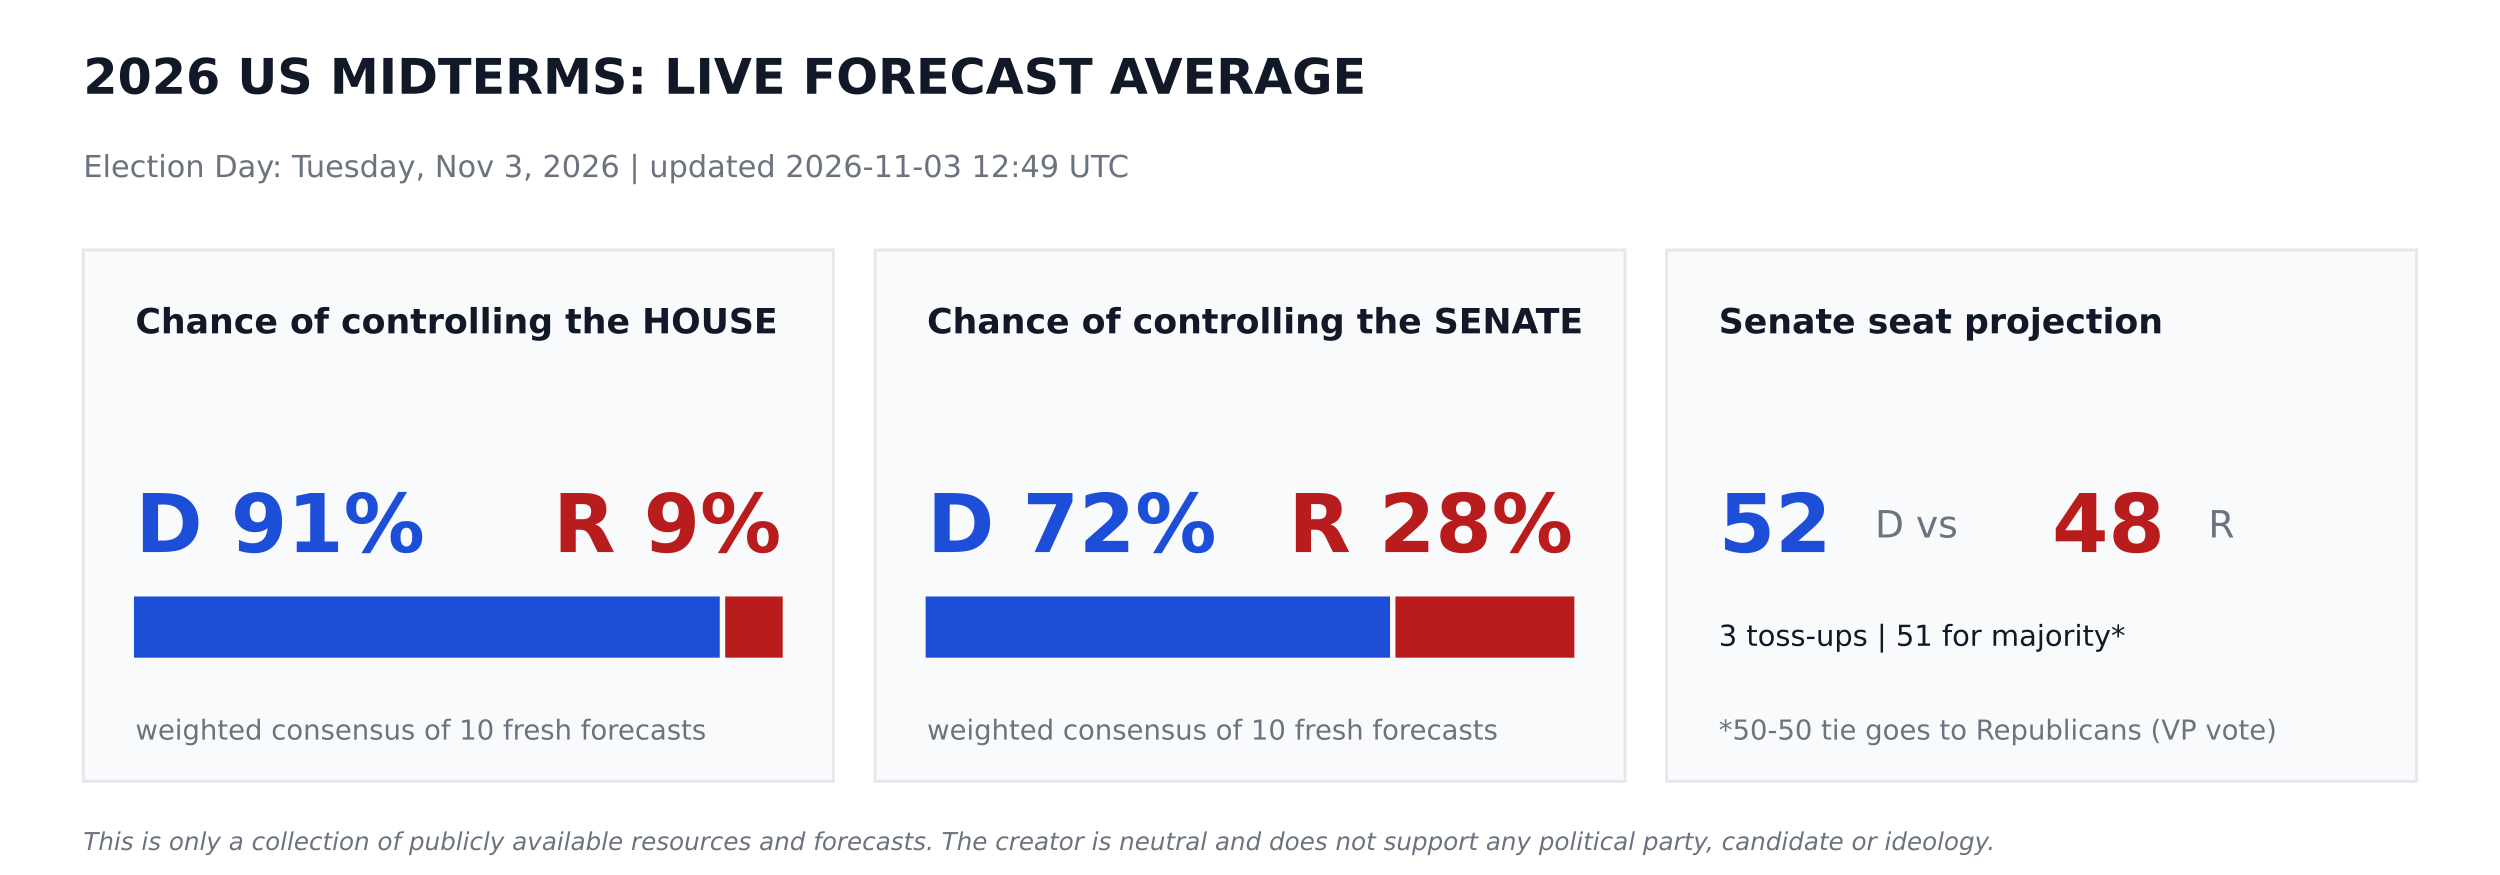
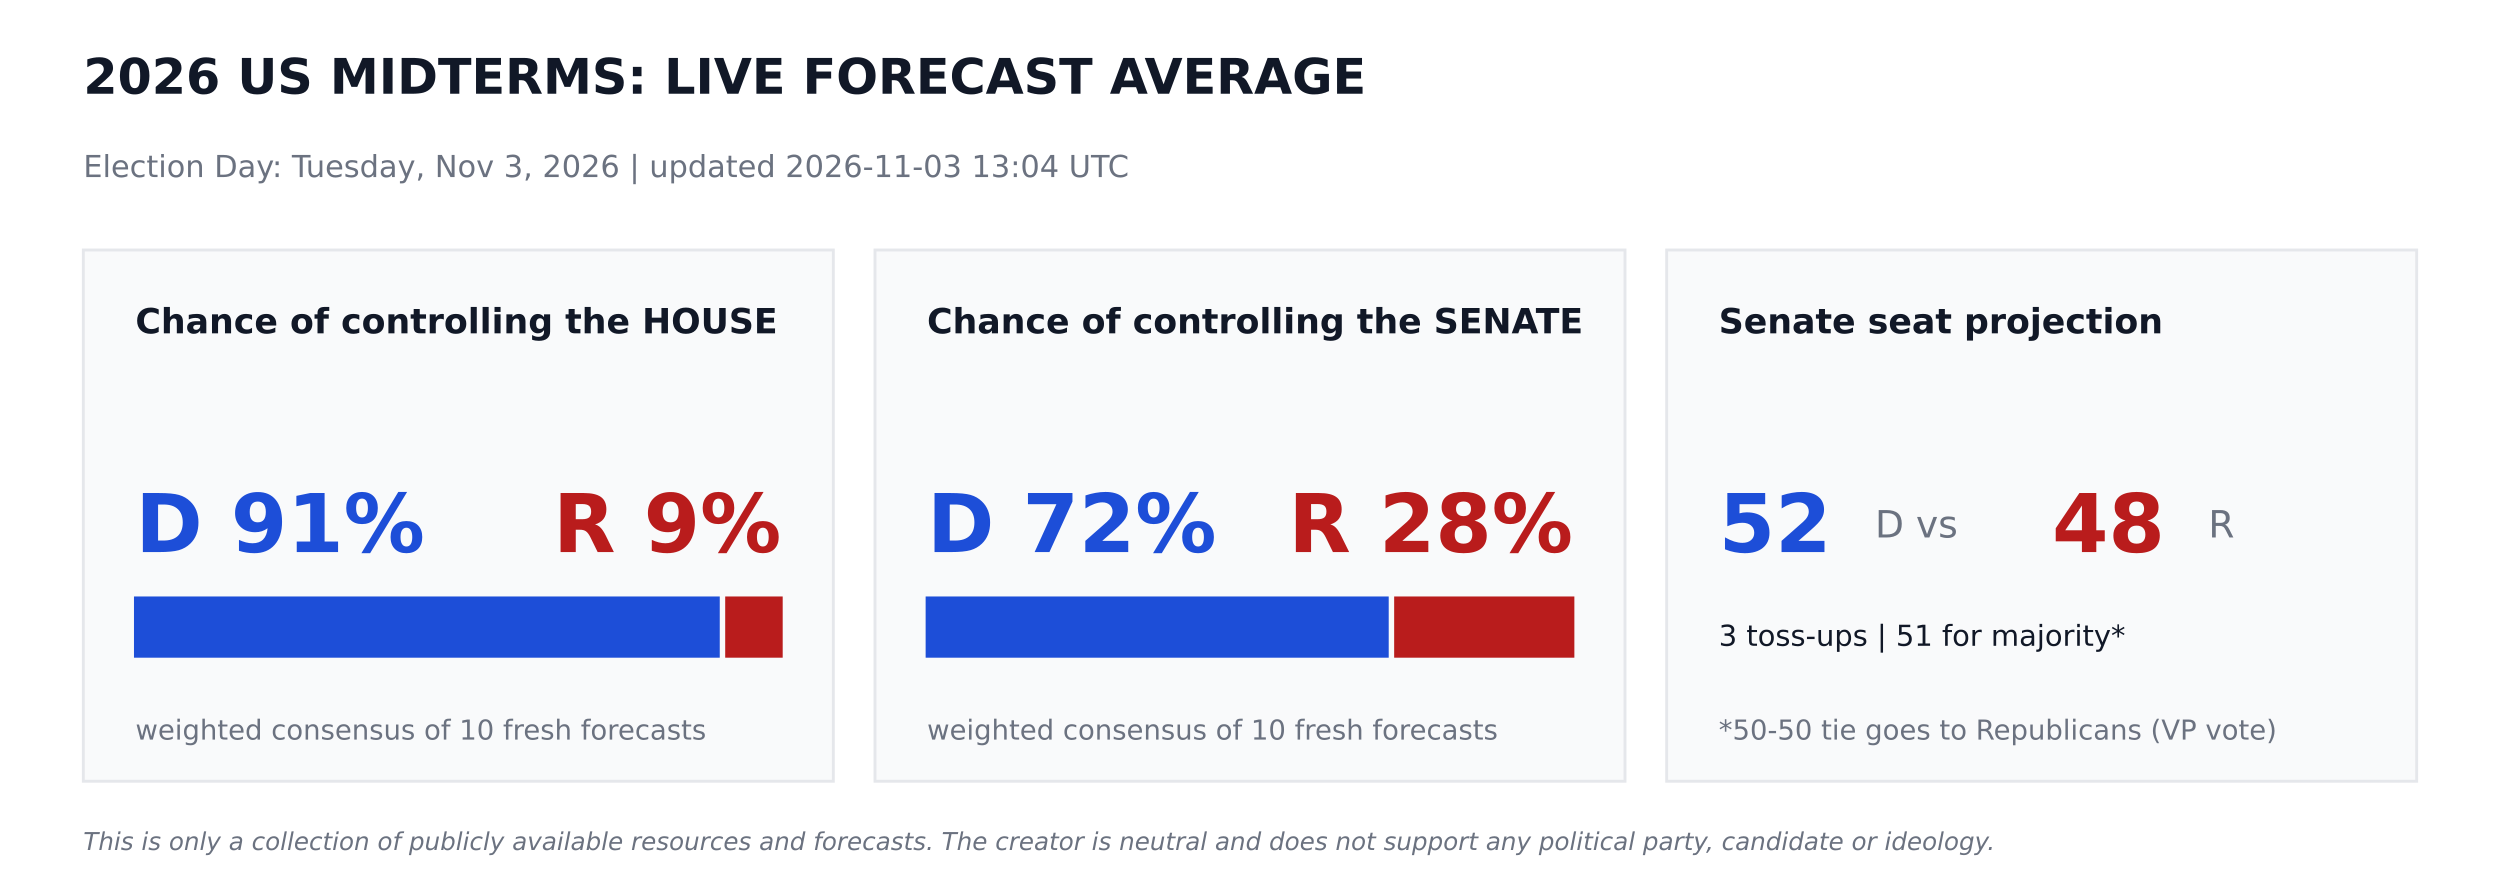
<svg xmlns="http://www.w3.org/2000/svg" width="864pt" height="302.4pt" viewBox="0 0 864 302.4" version="1.1">
  <defs>
    <style type="text/css">*{stroke-linejoin: round; stroke-linecap: butt}</style>
  </defs>
  <g id="figure_1">
    <g id="patch_1">
      <path d="M 0 302.4  L 864 302.4  L 864 0  L 0 0  z " style="fill: #ffffff" />
    </g>
    <g id="axes_1">
      <g id="patch_2">
-         <path d="M 28.8 270  L 288 270  L 288 86.4  L 28.8 86.4  z " clip-path="url(#p59fcc9604e)" style="fill: #f9fafb; stroke: #e5e7eb; stroke-linejoin: miter" />
+         <path d="M 28.8 270  L 288 270  L 288 86.4  L 28.8 86.4  z " clip-path="url(#p70df59762f)" style="fill: #f9fafb; stroke: #e5e7eb; stroke-linejoin: miter" />
      </g>
      <g id="patch_3">
-         <path d="M 46.8 226.8  L 248.249 226.8  L 248.249 206.64  L 46.8 206.64  z " clip-path="url(#p59fcc9604e)" style="fill: #1d4ed8; stroke: #1d4ed8; stroke-linejoin: miter" />
+         <path d="M 46.8 226.8  L 248.249 226.8  L 248.249 206.64  L 46.8 206.64  z " clip-path="url(#p70df59762f)" style="fill: #1d4ed8; stroke: #1d4ed8; stroke-linejoin: miter" />
      </g>
      <g id="patch_4">
-         <path d="M 251.129 226.8  L 270 226.8  L 270 206.64  L 251.129 206.64  z " clip-path="url(#p59fcc9604e)" style="fill: #b91c1c; stroke: #b91c1c; stroke-linejoin: miter" />
+         <path d="M 251.129 226.8  L 270 226.8  L 270 206.64  L 251.129 206.64  z " clip-path="url(#p70df59762f)" style="fill: #b91c1c; stroke: #b91c1c; stroke-linejoin: miter" />
      </g>
      <g id="patch_5">
-         <path d="M 302.4 270  L 561.6 270  L 561.6 86.4  L 302.4 86.4  z " clip-path="url(#p59fcc9604e)" style="fill: #f9fafb; stroke: #e5e7eb; stroke-linejoin: miter" />
+         <path d="M 302.4 270  L 561.6 270  L 561.6 86.4  L 302.4 86.4  z " clip-path="url(#p70df59762f)" style="fill: #f9fafb; stroke: #e5e7eb; stroke-linejoin: miter" />
      </g>
      <g id="patch_6">
-         <path d="M 320.4 226.8  L 479.887 226.8  L 479.887 206.64  L 320.4 206.64  z " clip-path="url(#p59fcc9604e)" style="fill: #1d4ed8; stroke: #1d4ed8; stroke-linejoin: miter" />
+         <path d="M 320.4 226.8  L 479.441 226.8  L 479.441 206.64  L 320.4 206.64  z " clip-path="url(#p70df59762f)" style="fill: #1d4ed8; stroke: #1d4ed8; stroke-linejoin: miter" />
      </g>
      <g id="patch_7">
-         <path d="M 482.767 226.8  L 543.6 226.8  L 543.6 206.64  L 482.767 206.64  z " clip-path="url(#p59fcc9604e)" style="fill: #b91c1c; stroke: #b91c1c; stroke-linejoin: miter" />
+         <path d="M 482.321 226.8  L 543.6 226.8  L 543.6 206.64  L 482.321 206.64  z " clip-path="url(#p70df59762f)" style="fill: #b91c1c; stroke: #b91c1c; stroke-linejoin: miter" />
      </g>
      <g id="patch_8">
-         <path d="M 576 270  L 835.2 270  L 835.2 86.4  L 576 86.4  z " clip-path="url(#p59fcc9604e)" style="fill: #f9fafb; stroke: #e5e7eb; stroke-linejoin: miter" />
+         <path d="M 576 270  L 835.2 270  L 835.2 86.4  L 576 86.4  z " clip-path="url(#p70df59762f)" style="fill: #f9fafb; stroke: #e5e7eb; stroke-linejoin: miter" />
      </g>
      <g id="text_1">
        <text style="font-weight: 700; font-size: 17px; font-family: 'DejaVu Sans'; text-anchor: start; fill: #111827" x="28.8" y="32.4" transform="rotate(-0 28.8 32.4)">2026 US MIDTERMS: LIVE FORECAST AVERAGE</text>
      </g>
      <g id="text_2">
-         <text style="font-size: 10.5px; font-family: 'DejaVu Sans'; text-anchor: start; fill: #6b7280" x="28.8" y="61.2" transform="rotate(-0 28.8 61.2)">Election Day: Tuesday, Nov 3, 2026   |   updated 2026-11-03 12:49 UTC</text>
+         <text style="font-size: 10.5px; font-family: 'DejaVu Sans'; text-anchor: start; fill: #6b7280" x="28.8" y="61.2" transform="rotate(-0 28.8 61.2)">Election Day: Tuesday, Nov 3, 2026   |   updated 2026-11-03 13:04 UTC</text>
      </g>
      <g id="text_3">
        <text style="font-weight: 700; font-size: 12px; font-family: 'DejaVu Sans'; text-anchor: start; fill: #111827" x="46.8" y="115.2" transform="rotate(-0 46.8 115.2)">Chance of controlling the HOUSE</text>
      </g>
      <g id="text_4">
        <text style="font-weight: 700; font-size: 28px; font-family: 'DejaVu Sans'; text-anchor: start; fill: #1d4ed8" x="46.8" y="190.8" transform="rotate(-0 46.8 190.8)">D 91%</text>
      </g>
      <g id="text_5">
        <text style="font-weight: 700; font-size: 28px; font-family: 'DejaVu Sans'; text-anchor: end; fill: #b91c1c" x="270" y="190.8" transform="rotate(-0 270 190.8)">R 9%</text>
      </g>
      <g id="text_6">
        <text style="font-size: 9.5px; font-family: 'DejaVu Sans'; text-anchor: start; fill: #6b7280" x="46.8" y="255.6" transform="rotate(-0 46.8 255.6)">weighted consensus of 10 fresh forecasts</text>
      </g>
      <g id="text_7">
        <text style="font-weight: 700; font-size: 12px; font-family: 'DejaVu Sans'; text-anchor: start; fill: #111827" x="320.4" y="115.2" transform="rotate(-0 320.4 115.2)">Chance of controlling the SENATE</text>
      </g>
      <g id="text_8">
        <text style="font-weight: 700; font-size: 28px; font-family: 'DejaVu Sans'; text-anchor: start; fill: #1d4ed8" x="320.4" y="190.8" transform="rotate(-0 320.4 190.8)">D 72%</text>
      </g>
      <g id="text_9">
        <text style="font-weight: 700; font-size: 28px; font-family: 'DejaVu Sans'; text-anchor: end; fill: #b91c1c" x="543.6" y="190.8" transform="rotate(-0 543.6 190.8)">R 28%</text>
      </g>
      <g id="text_10">
        <text style="font-size: 9.5px; font-family: 'DejaVu Sans'; text-anchor: start; fill: #6b7280" x="320.4" y="255.6" transform="rotate(-0 320.4 255.6)">weighted consensus of 10 fresh forecasts</text>
      </g>
      <g id="text_11">
        <text style="font-weight: 700; font-size: 12px; font-family: 'DejaVu Sans'; text-anchor: start; fill: #111827" x="594" y="115.2" transform="rotate(-0 594 115.2)">Senate seat projection</text>
      </g>
      <g id="text_12">
        <text style="font-weight: 700; font-size: 28px; font-family: 'DejaVu Sans'; text-anchor: start; fill: #1d4ed8" x="594" y="190.8" transform="rotate(-0 594 190.8)">52</text>
      </g>
      <g id="text_13">
        <text style="font-size: 13px; font-family: 'DejaVu Sans'; text-anchor: start; fill: #6b7280" x="648" y="185.76" transform="rotate(-0 648 185.76)">D  vs</text>
      </g>
      <g id="text_14">
        <text style="font-weight: 700; font-size: 28px; font-family: 'DejaVu Sans'; text-anchor: start; fill: #b91c1c" x="709.2" y="190.8" transform="rotate(-0 709.2 190.8)">48</text>
      </g>
      <g id="text_15">
        <text style="font-size: 13px; font-family: 'DejaVu Sans'; text-anchor: start; fill: #6b7280" x="763.2" y="185.76" transform="rotate(-0 763.2 185.76)">R</text>
      </g>
      <g id="text_16">
        <text style="font-size: 10px; font-family: 'DejaVu Sans'; text-anchor: start; fill: #111827" x="594" y="223.2" transform="rotate(-0 594 223.2)">3 toss-ups  |  51 for majority*</text>
      </g>
      <g id="text_17">
        <text style="font-size: 9.5px; font-family: 'DejaVu Sans'; text-anchor: start; fill: #6b7280" x="594" y="255.6" transform="rotate(-0 594 255.6)">*50-50 tie goes to Republicans (VP vote)</text>
      </g>
      <g id="text_18">
        <text style="font-style: italic; font-size: 8.5px; font-family: 'DejaVu Sans'; text-anchor: start; fill: #6b7280" x="28.8" y="293.76" transform="rotate(-0 28.8 293.76)">This is only a collection of publicly available resources and forecasts. The creator is neutral and does not support any political party, candidate or ideology.</text>
      </g>
    </g>
  </g>
  <defs>
-     <clipPath id="p59fcc9604e">
+     <clipPath id="p70df59762f">
      <rect x="0" y="0" width="864" height="302.4" />
    </clipPath>
  </defs>
</svg>
